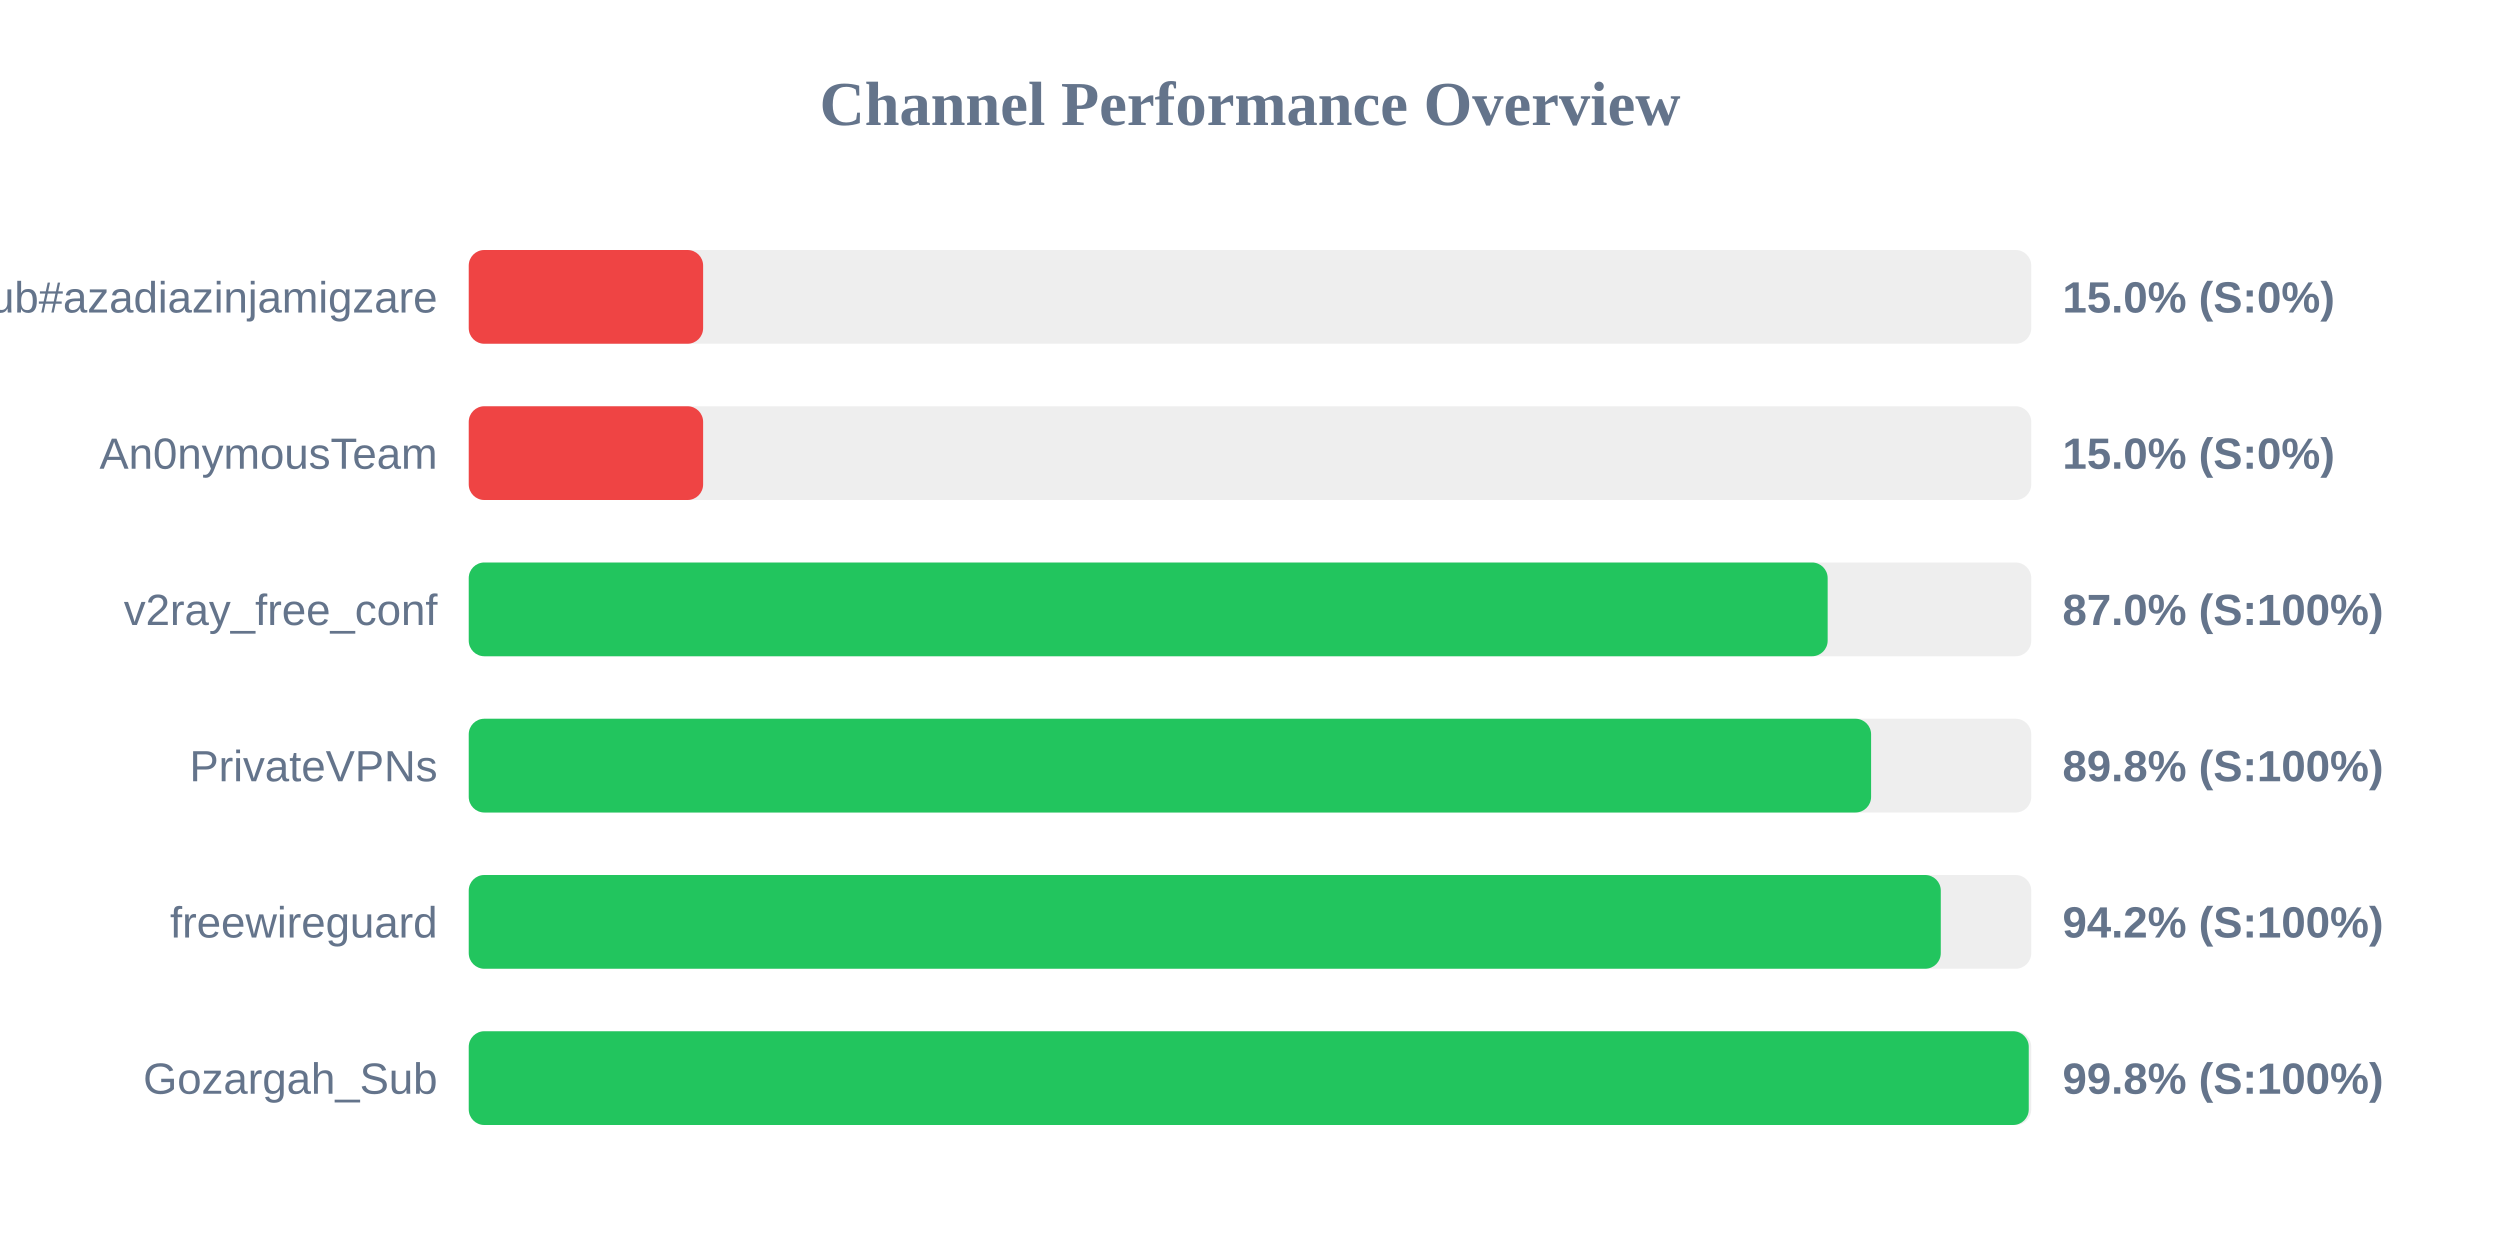
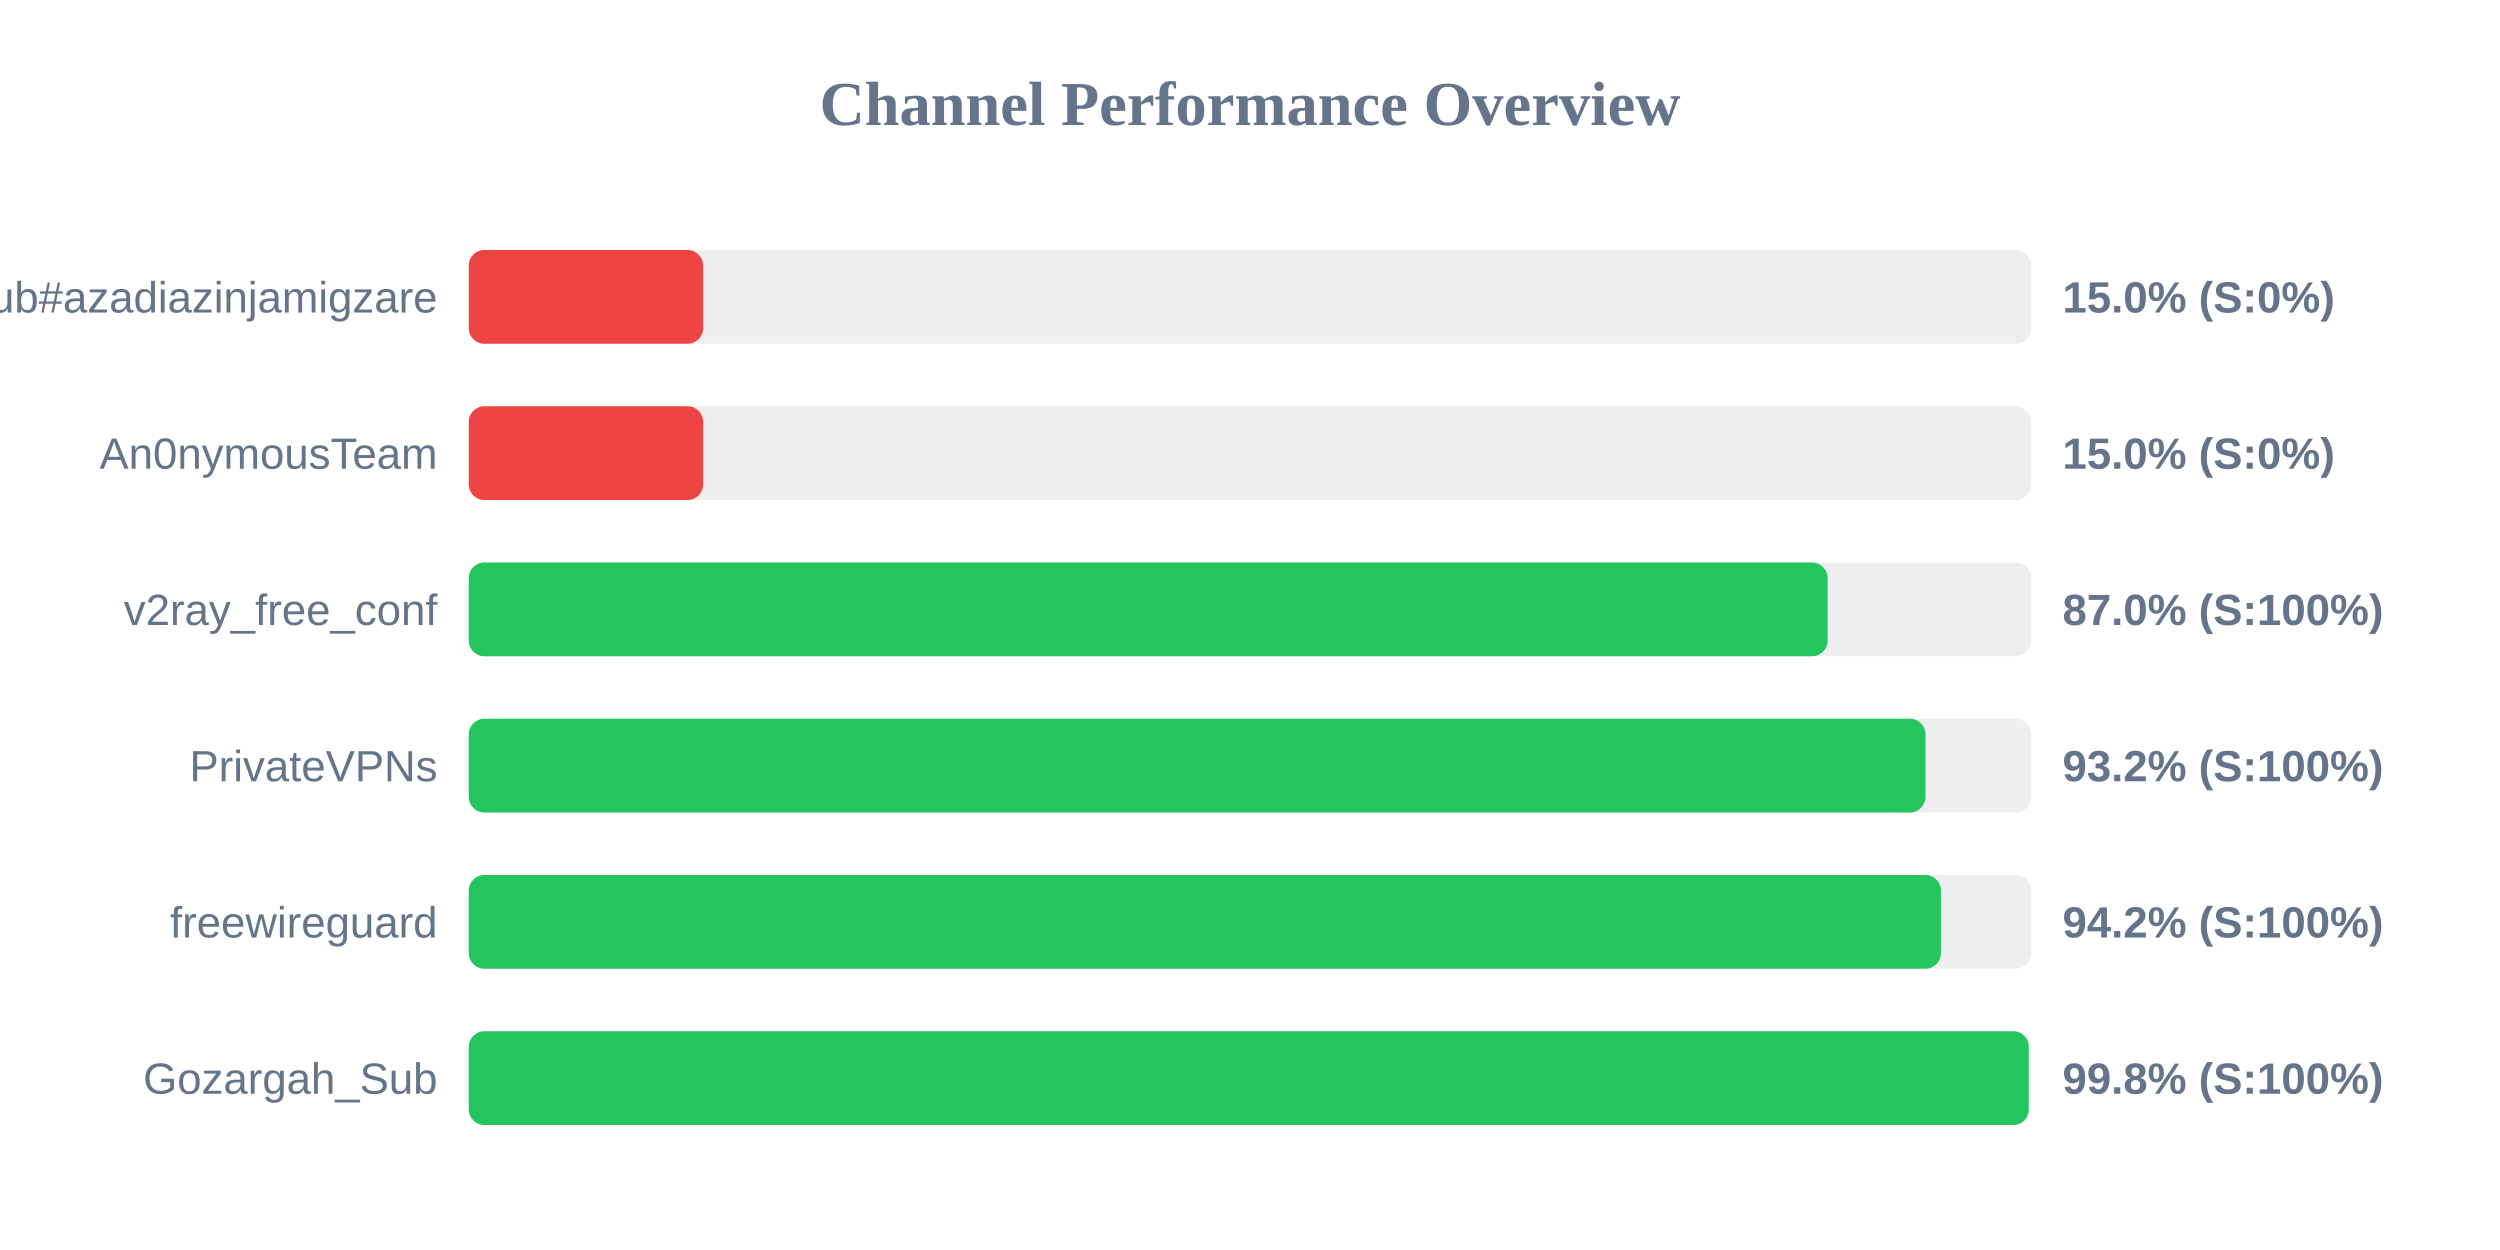
<svg xmlns="http://www.w3.org/2000/svg" width="800" height="400" version="1.1">
  <style>
        .row { font: 14px Arial; fill: #64748b; }
        .score { font: bold 14px Arial; fill: #64748b; }
    </style>
  <text x="400" y="40" text-anchor="middle" font-size="20px" font-weight="bold" fill="#64748b">Channel Performance Overview</text>
  <rect x="150" y="80" width="500" height="30" fill="#eee" rx="5" />
  <rect x="150" y="80" width="75.0" height="30" fill="#ef4444" rx="5" />
  <text x="140" y="100" text-anchor="end" class="row">Sub#azadiazinjamigzare</text>
  <text x="660" y="100" text-anchor="start" class="score">15.0% (S:0%)</text>
  <rect x="150" y="130" width="500" height="30" fill="#eee" rx="5" />
  <rect x="150" y="130" width="75.0" height="30" fill="#ef4444" rx="5" />
  <text x="140" y="150" text-anchor="end" class="row">An0nymousTeam</text>
  <text x="660" y="150" text-anchor="start" class="score">15.0% (S:0%)</text>
  <rect x="150" y="180" width="500" height="30" fill="#eee" rx="5" />
  <rect x="150" y="180" width="434.85" height="30" fill="#22c55e" rx="5" />
  <text x="140" y="200" text-anchor="end" class="row">v2ray_free_conf</text>
  <text x="660" y="200" text-anchor="start" class="score">87.0% (S:100%)</text>
  <rect x="150" y="230" width="500" height="30" fill="#eee" rx="5" />
-   <rect x="150" y="230" width="448.75" height="30" fill="#22c55e" rx="5" />
+   <rect x="150" y="230" width="466.15" height="30" fill="#22c55e" rx="5" />
  <text x="140" y="250" text-anchor="end" class="row">PrivateVPNs</text>
-   <text x="660" y="250" text-anchor="start" class="score">89.8% (S:100%)</text>
+   <text x="660" y="250" text-anchor="start" class="score">93.2% (S:100%)</text>
  <rect x="150" y="280" width="500" height="30" fill="#eee" rx="5" />
-   <rect x="150" y="280" width="471.05" height="30" fill="#22c55e" rx="5" />
+   <rect x="150" y="280" width="471.1" height="30" fill="#22c55e" rx="5" />
  <text x="140" y="300" text-anchor="end" class="row">freewireguard</text>
  <text x="660" y="300" text-anchor="start" class="score">94.2% (S:100%)</text>
  <rect x="150" y="330" width="500" height="30" fill="#eee" rx="5" />
  <rect x="150" y="330" width="499.2" height="30" fill="#22c55e" rx="5" />
  <text x="140" y="350" text-anchor="end" class="row">Gozargah_Sub</text>
  <text x="660" y="350" text-anchor="start" class="score">99.8% (S:100%)</text>
</svg>
